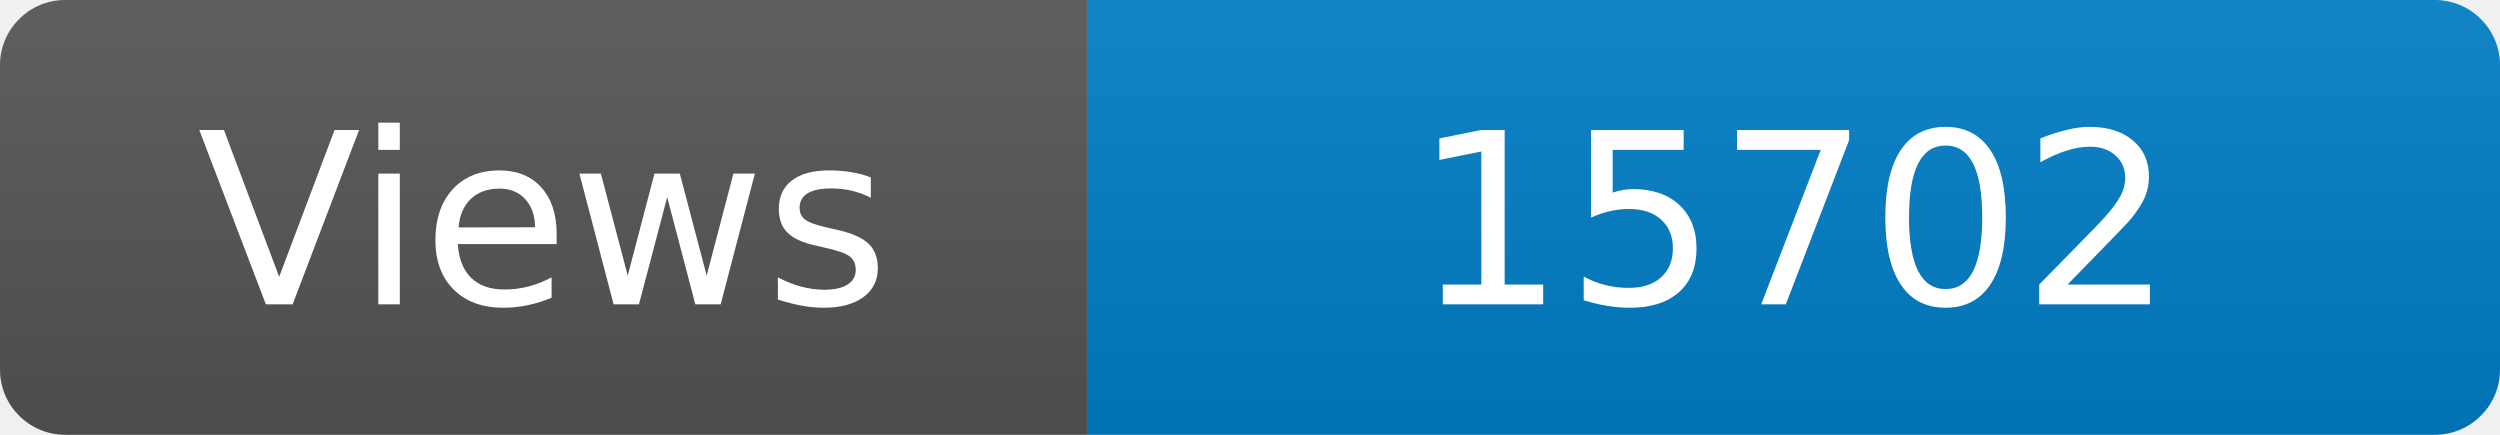
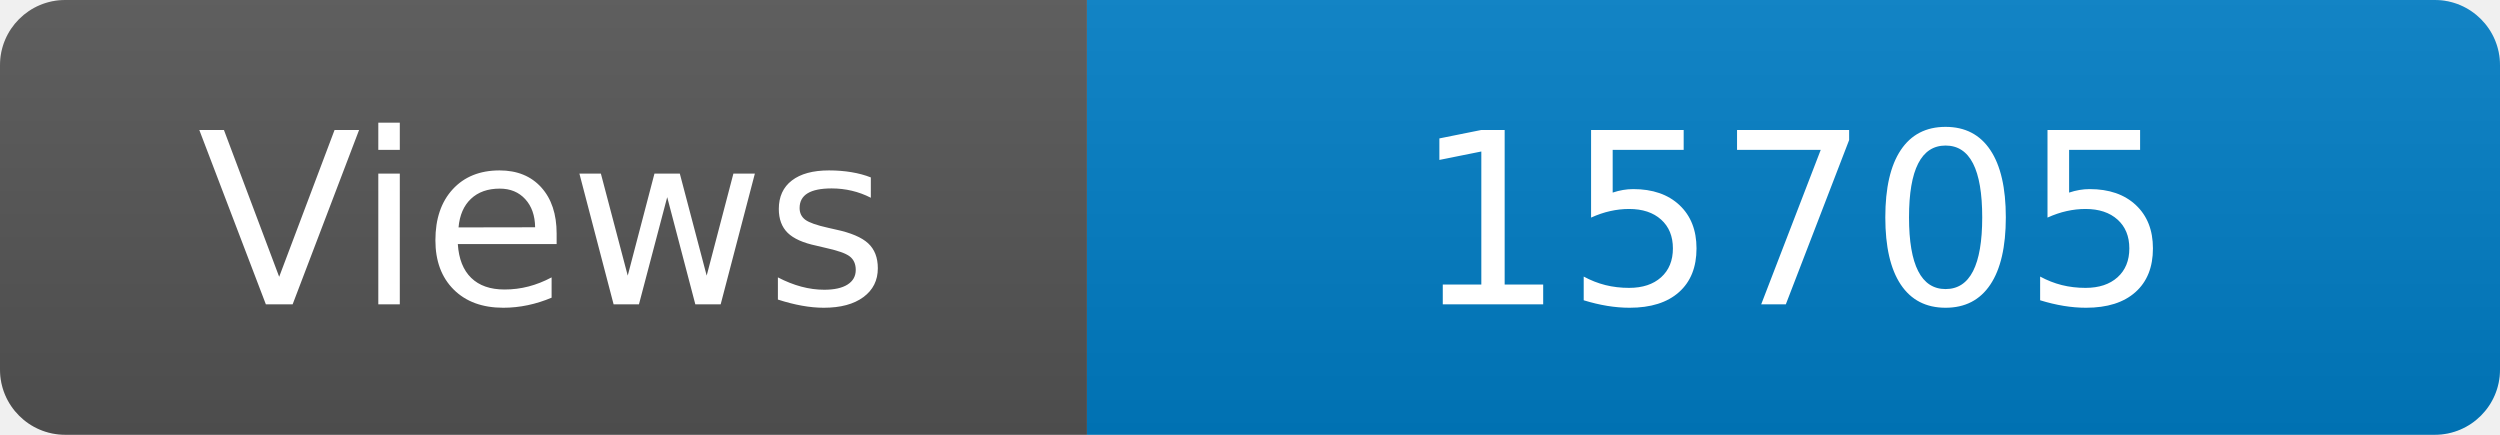
<svg xmlns="http://www.w3.org/2000/svg" width="115" height="20" role="img" aria-label="Maintained?: yes">
  <linearGradient id="s" x2="0" y2="100%">
    <stop offset="0" stop-color="#bbb" stop-opacity=".1" />
    <stop offset="1" stop-opacity=".1" />
  </linearGradient>
  <clipPath id="r">
    <rect width="115" height="20" rx="3" fill="#fff" />
  </clipPath>
  <g clip-path="url(#r)">
    <rect width="50" height="20" fill="#555" />
    <rect x="50" width="160" height="20" fill="#007ec6" />
    <rect width="115" height="20" fill="url(#s)" />
  </g>
  <g fill="#fff" text-anchor="middle" font-family="Verdana,Geneva,DejaVu Sans,sans-serif" font-size="110">
    <text x="250" y="140" transform="scale(.1)" fill="#fff">Views</text>
-     <text x="825" y="140" transform="scale(.1)" fill="#fff">15702</text>
+     <text x="825" y="140" transform="scale(.1)" fill="#fff">15705</text>
  </g>
</svg>
